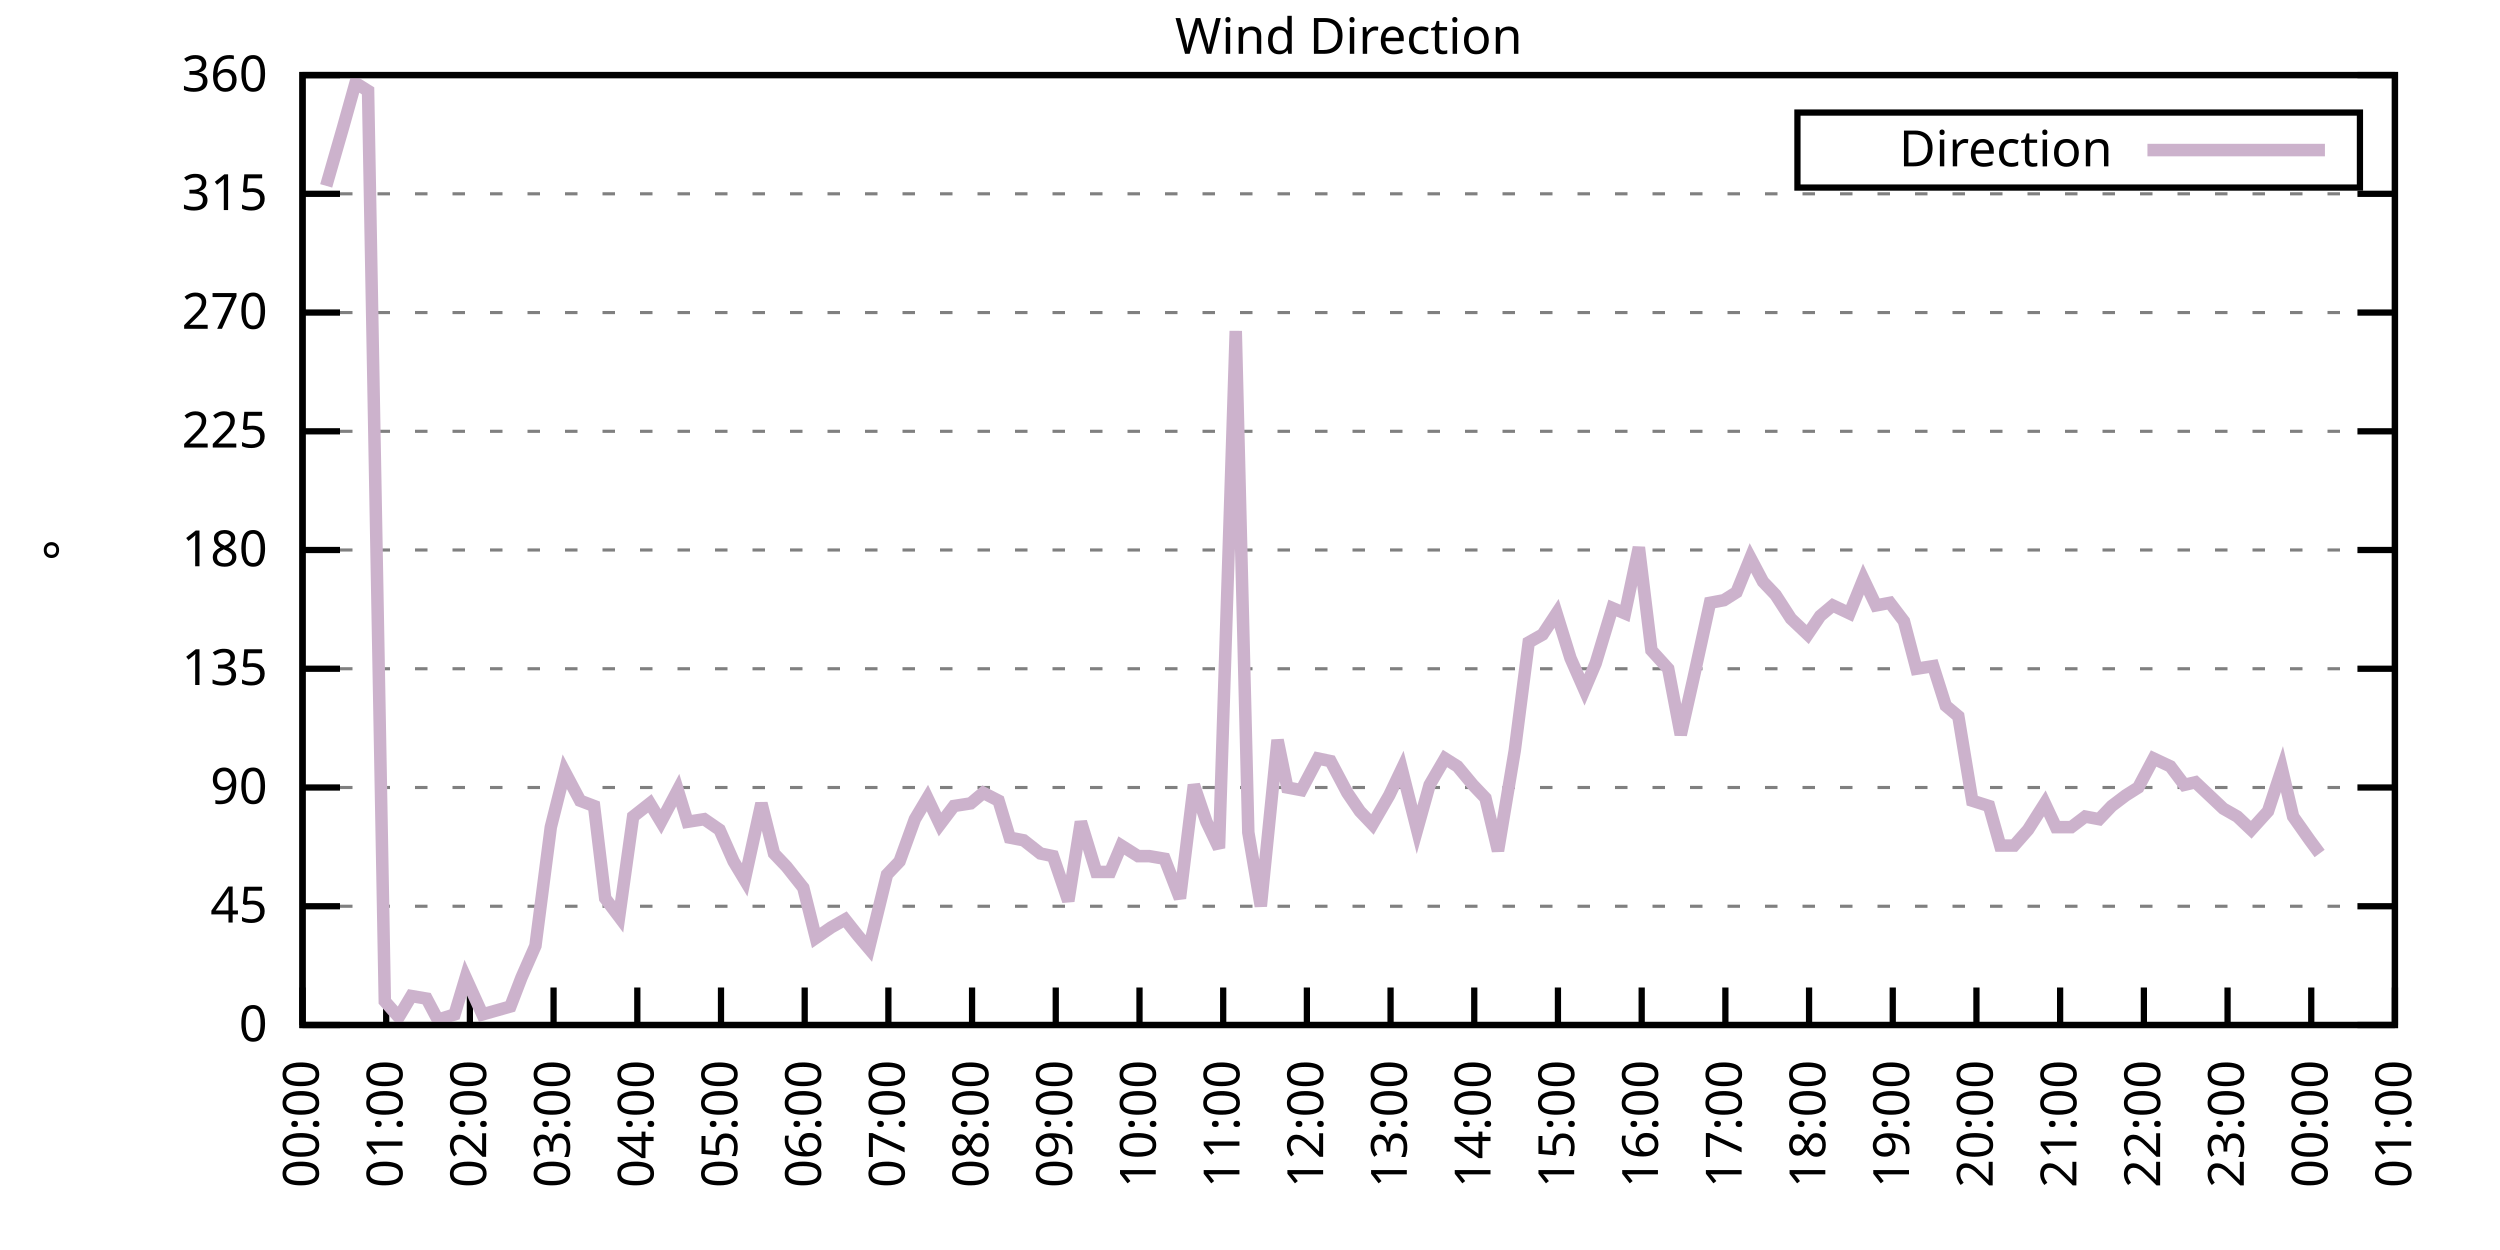
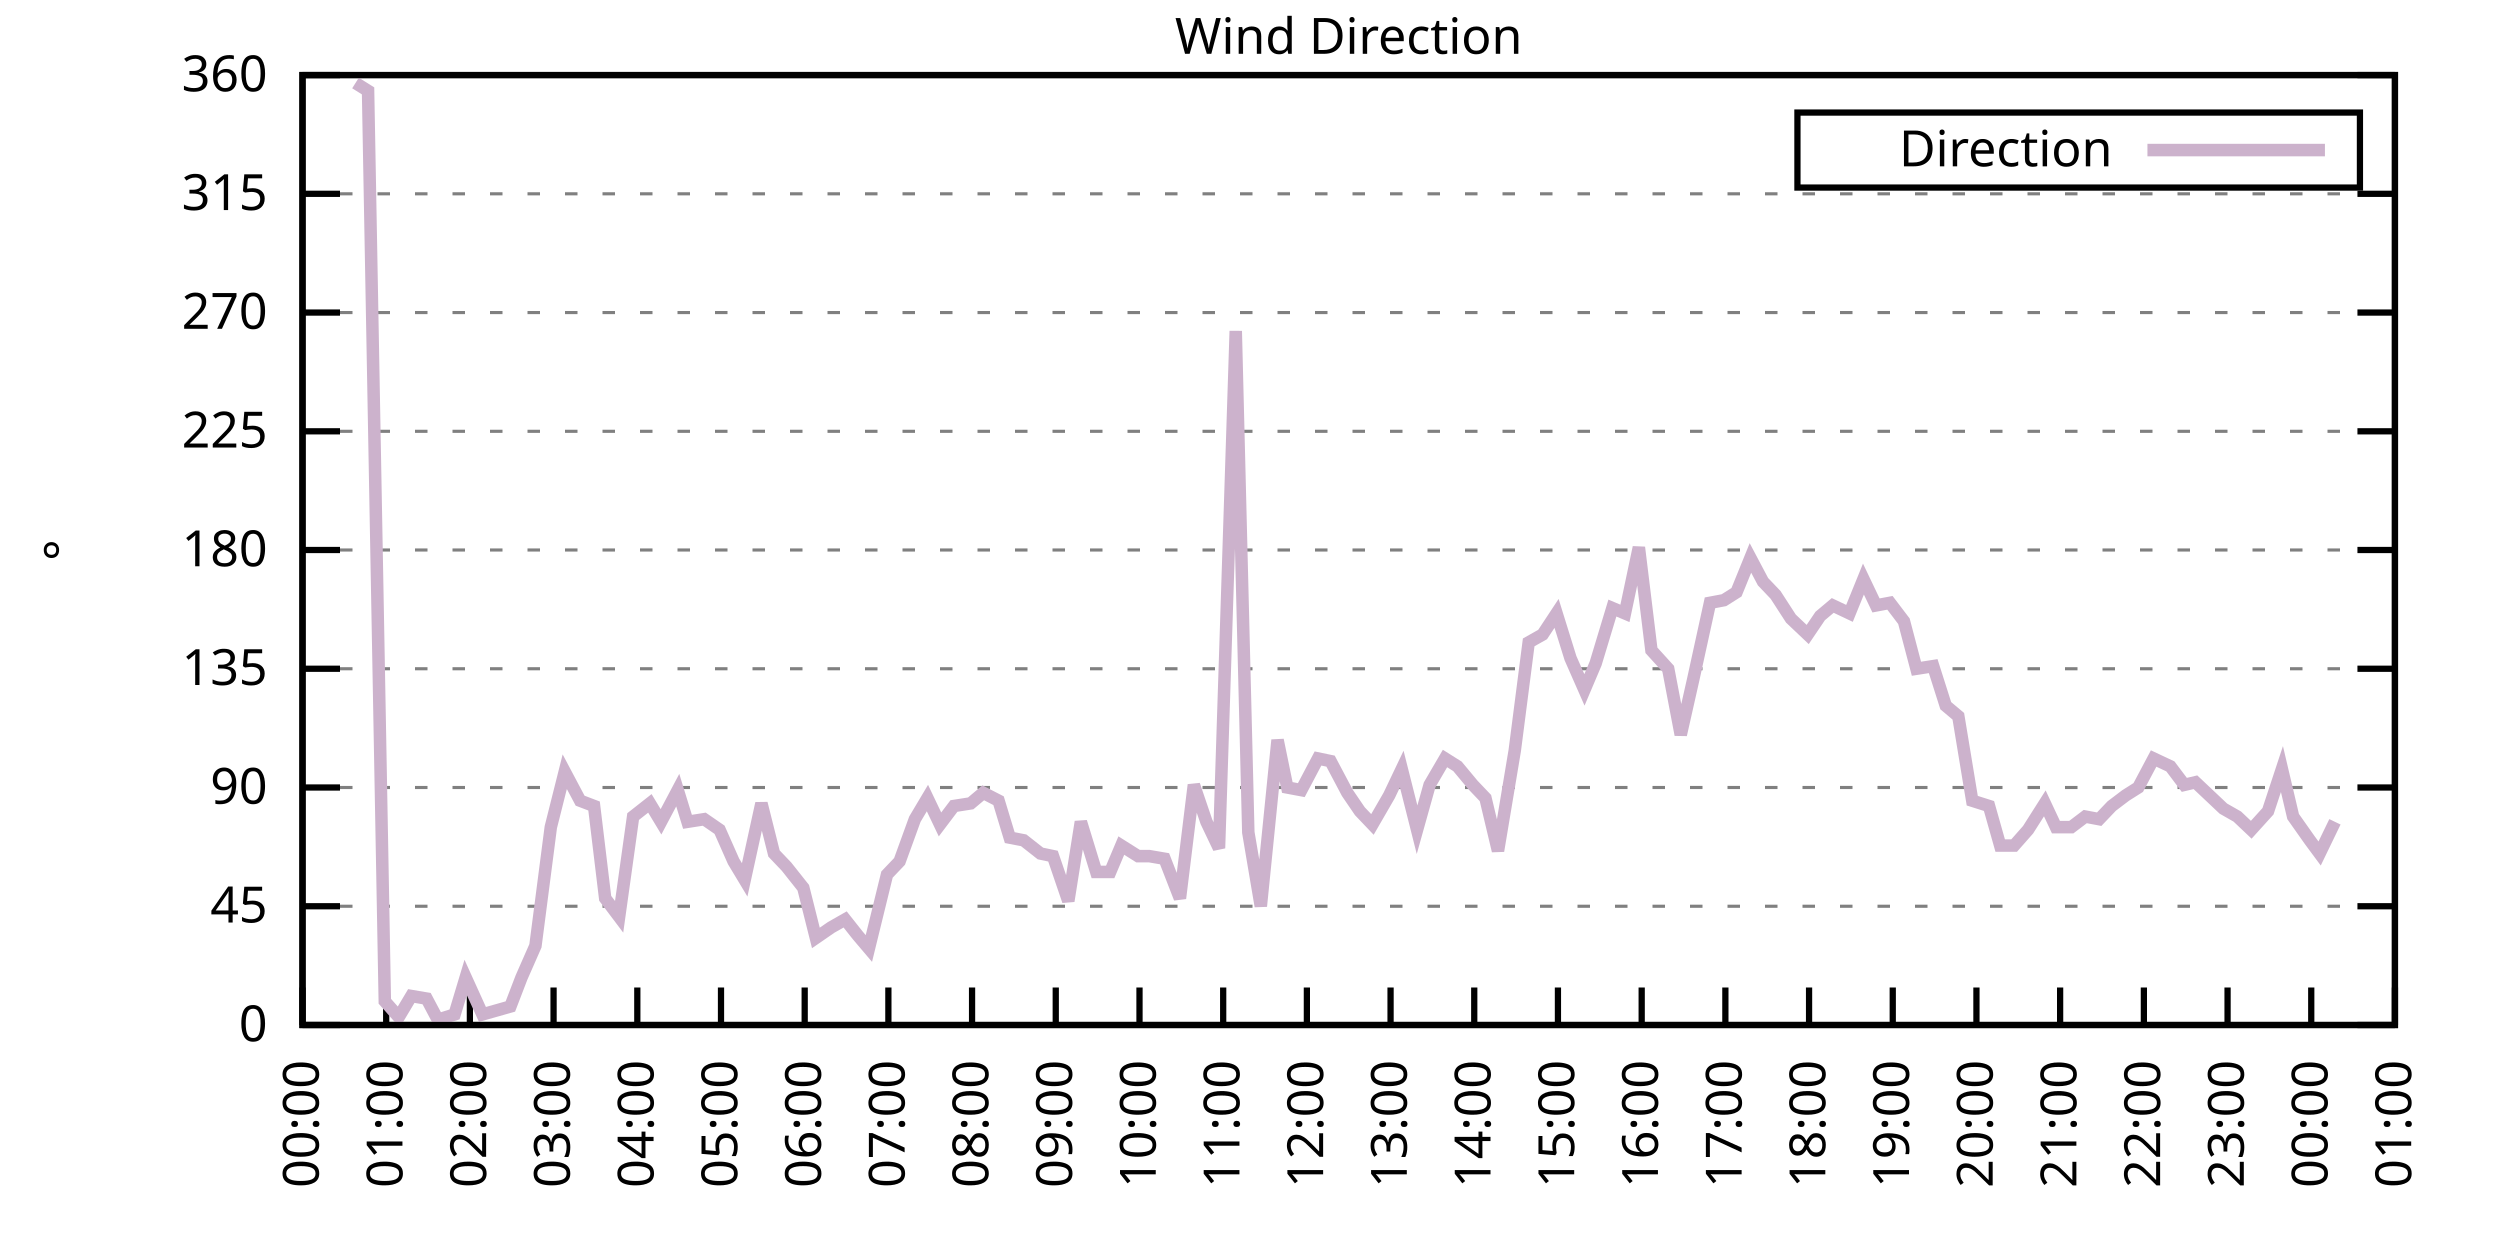
<svg xmlns="http://www.w3.org/2000/svg" xmlns:xlink="http://www.w3.org/1999/xlink" width="400" height="200" viewBox="0 0 400 200">
  <g id="gnuplot_canvas">
    <rect x="0" y="0" width="400" height="200" fill="none" />
    <defs>
      <circle id="gpDot" r="0.5" stroke-width="0.5" stroke="currentColor" />
      <path id="gpPt0" stroke-width="0.333" stroke="currentColor" d="M-1,0 h2 M0,-1 v2" />
      <path id="gpPt1" stroke-width="0.333" stroke="currentColor" d="M-1,-1 L1,1 M1,-1 L-1,1" />
      <path id="gpPt2" stroke-width="0.333" stroke="currentColor" d="M-1,0 L1,0 M0,-1 L0,1 M-1,-1 L1,1 M-1,1 L1,-1" />
      <rect id="gpPt3" stroke-width="0.333" stroke="currentColor" x="-1" y="-1" width="2" height="2" />
      <rect id="gpPt4" stroke-width="0.333" stroke="currentColor" fill="currentColor" x="-1" y="-1" width="2" height="2" />
      <circle id="gpPt5" stroke-width="0.333" stroke="currentColor" cx="0" cy="0" r="1" />
      <use xlink:href="#gpPt5" id="gpPt6" fill="currentColor" stroke="none" />
      <path id="gpPt7" stroke-width="0.333" stroke="currentColor" d="M0,-1.33 L-1.33,0.67 L1.33,0.67 z" />
      <use xlink:href="#gpPt7" id="gpPt8" fill="currentColor" stroke="none" />
      <use xlink:href="#gpPt7" id="gpPt9" stroke="currentColor" transform="rotate(180)" />
      <use xlink:href="#gpPt9" id="gpPt10" fill="currentColor" stroke="none" />
      <use xlink:href="#gpPt3" id="gpPt11" stroke="currentColor" transform="rotate(45)" />
      <use xlink:href="#gpPt11" id="gpPt12" fill="currentColor" stroke="none" />
      <path id="gpPt13" stroke-width="0.333" stroke="currentColor" d="M0,1.330 L1.265,0.411 L0.782,-1.067 L-0.782,-1.076 L-1.265,0.411 z" />
      <use xlink:href="#gpPt13" id="gpPt14" fill="currentColor" stroke="none" />
      <filter id="textbox" filterUnits="objectBoundingBox" x="0" y="0" height="1" width="1">
        <feFlood flood-color="white" flood-opacity="1" result="bgnd" />
        <feComposite in="SourceGraphic" in2="bgnd" operator="atop" />
      </filter>
      <filter id="greybox" filterUnits="objectBoundingBox" x="0" y="0" height="1" width="1">
        <feFlood flood-color="lightgrey" flood-opacity="1" result="grey" />
        <feComposite in="SourceGraphic" in2="grey" operator="atop" />
      </filter>
    </defs>
    <g fill="none" color="white" stroke="currentColor" stroke-width="1.00" stroke-linecap="butt" stroke-linejoin="miter">
</g>
    <g fill="none" color="black" stroke="currentColor" stroke-width="1.00" stroke-linecap="butt" stroke-linejoin="miter">
      <g stroke="none" shape-rendering="crispEdges">
        <polygon fill="rgb(255, 255, 255)" points="48.40,164.00 383.18,164.00 383.18,12.02 48.40,12.02 " />
      </g>
    </g>
    <g fill="none" color="black" stroke="currentColor" stroke-width="1.00" stroke-linecap="butt" stroke-linejoin="miter">
</g>
    <g fill="none" color="black" stroke="black" stroke-width="0.50" stroke-linecap="butt" stroke-linejoin="miter">
</g>
    <g fill="none" color="gray" stroke="currentColor" stroke-width="0.50" stroke-linecap="butt" stroke-linejoin="miter">
      <path stroke="gray" stroke-dasharray="2,4" class="gridline" d="M48.40,164.00 L383.19,164.00  " />
    </g>
    <g fill="none" color="gray" stroke="gray" stroke-width="1.00" stroke-linecap="butt" stroke-linejoin="miter">
</g>
    <g fill="none" color="black" stroke="currentColor" stroke-width="1.00" stroke-linecap="butt" stroke-linejoin="miter">
      <path stroke="black" d="M48.40,164.00 L54.40,164.00 M383.19,164.00 L377.19,164.00  " />
      <g transform="translate(42.80,166.60)" stroke="none" fill="black" font-family="Sans" font-size="8.00" text-anchor="end">
        <text>
          <tspan font-family="Sans"> 0</tspan>
        </text>
      </g>
    </g>
    <g fill="none" color="black" stroke="currentColor" stroke-width="1.00" stroke-linecap="butt" stroke-linejoin="miter">
</g>
    <g fill="none" color="black" stroke="black" stroke-width="0.50" stroke-linecap="butt" stroke-linejoin="miter">
</g>
    <g fill="none" color="gray" stroke="currentColor" stroke-width="0.50" stroke-linecap="butt" stroke-linejoin="miter">
      <path stroke="gray" stroke-dasharray="2,4" class="gridline" d="M48.40,145.00 L383.19,145.00  " />
    </g>
    <g fill="none" color="gray" stroke="gray" stroke-width="1.00" stroke-linecap="butt" stroke-linejoin="miter">
</g>
    <g fill="none" color="black" stroke="currentColor" stroke-width="1.00" stroke-linecap="butt" stroke-linejoin="miter">
      <path stroke="black" d="M48.40,145.00 L54.40,145.00 M383.19,145.00 L377.19,145.00  " />
      <g transform="translate(42.80,147.60)" stroke="none" fill="black" font-family="Sans" font-size="8.00" text-anchor="end">
        <text>
          <tspan font-family="Sans"> 45</tspan>
        </text>
      </g>
    </g>
    <g fill="none" color="black" stroke="currentColor" stroke-width="1.00" stroke-linecap="butt" stroke-linejoin="miter">
</g>
    <g fill="none" color="black" stroke="black" stroke-width="0.50" stroke-linecap="butt" stroke-linejoin="miter">
</g>
    <g fill="none" color="gray" stroke="currentColor" stroke-width="0.50" stroke-linecap="butt" stroke-linejoin="miter">
      <path stroke="gray" stroke-dasharray="2,4" class="gridline" d="M48.40,126.00 L383.19,126.00  " />
    </g>
    <g fill="none" color="gray" stroke="gray" stroke-width="1.00" stroke-linecap="butt" stroke-linejoin="miter">
</g>
    <g fill="none" color="black" stroke="currentColor" stroke-width="1.00" stroke-linecap="butt" stroke-linejoin="miter">
      <path stroke="black" d="M48.40,126.00 L54.40,126.00 M383.19,126.00 L377.19,126.00  " />
      <g transform="translate(42.80,128.60)" stroke="none" fill="black" font-family="Sans" font-size="8.00" text-anchor="end">
        <text>
          <tspan font-family="Sans"> 90</tspan>
        </text>
      </g>
    </g>
    <g fill="none" color="black" stroke="currentColor" stroke-width="1.00" stroke-linecap="butt" stroke-linejoin="miter">
</g>
    <g fill="none" color="black" stroke="black" stroke-width="0.50" stroke-linecap="butt" stroke-linejoin="miter">
</g>
    <g fill="none" color="gray" stroke="currentColor" stroke-width="0.50" stroke-linecap="butt" stroke-linejoin="miter">
      <path stroke="gray" stroke-dasharray="2,4" class="gridline" d="M48.40,107.00 L383.19,107.00  " />
    </g>
    <g fill="none" color="gray" stroke="gray" stroke-width="1.00" stroke-linecap="butt" stroke-linejoin="miter">
</g>
    <g fill="none" color="black" stroke="currentColor" stroke-width="1.00" stroke-linecap="butt" stroke-linejoin="miter">
      <path stroke="black" d="M48.40,107.00 L54.40,107.00 M383.19,107.00 L377.19,107.00  " />
      <g transform="translate(42.80,109.60)" stroke="none" fill="black" font-family="Sans" font-size="8.00" text-anchor="end">
        <text>
          <tspan font-family="Sans"> 135</tspan>
        </text>
      </g>
    </g>
    <g fill="none" color="black" stroke="currentColor" stroke-width="1.00" stroke-linecap="butt" stroke-linejoin="miter">
</g>
    <g fill="none" color="black" stroke="black" stroke-width="0.50" stroke-linecap="butt" stroke-linejoin="miter">
</g>
    <g fill="none" color="gray" stroke="currentColor" stroke-width="0.50" stroke-linecap="butt" stroke-linejoin="miter">
      <path stroke="gray" stroke-dasharray="2,4" class="gridline" d="M48.40,88.00 L383.19,88.00  " />
    </g>
    <g fill="none" color="gray" stroke="gray" stroke-width="1.00" stroke-linecap="butt" stroke-linejoin="miter">
</g>
    <g fill="none" color="black" stroke="currentColor" stroke-width="1.00" stroke-linecap="butt" stroke-linejoin="miter">
      <path stroke="black" d="M48.40,88.00 L54.40,88.00 M383.19,88.00 L377.19,88.00  " />
      <g transform="translate(42.80,90.60)" stroke="none" fill="black" font-family="Sans" font-size="8.00" text-anchor="end">
        <text>
          <tspan font-family="Sans"> 180</tspan>
        </text>
      </g>
    </g>
    <g fill="none" color="black" stroke="currentColor" stroke-width="1.00" stroke-linecap="butt" stroke-linejoin="miter">
</g>
    <g fill="none" color="black" stroke="black" stroke-width="0.50" stroke-linecap="butt" stroke-linejoin="miter">
</g>
    <g fill="none" color="gray" stroke="currentColor" stroke-width="0.50" stroke-linecap="butt" stroke-linejoin="miter">
      <path stroke="gray" stroke-dasharray="2,4" class="gridline" d="M48.40,69.01 L383.19,69.01  " />
    </g>
    <g fill="none" color="gray" stroke="gray" stroke-width="1.00" stroke-linecap="butt" stroke-linejoin="miter">
</g>
    <g fill="none" color="black" stroke="currentColor" stroke-width="1.00" stroke-linecap="butt" stroke-linejoin="miter">
      <path stroke="black" d="M48.40,69.01 L54.40,69.01 M383.19,69.01 L377.19,69.01  " />
      <g transform="translate(42.80,71.61)" stroke="none" fill="black" font-family="Sans" font-size="8.00" text-anchor="end">
        <text>
          <tspan font-family="Sans"> 225</tspan>
        </text>
      </g>
    </g>
    <g fill="none" color="black" stroke="currentColor" stroke-width="1.00" stroke-linecap="butt" stroke-linejoin="miter">
</g>
    <g fill="none" color="black" stroke="black" stroke-width="0.50" stroke-linecap="butt" stroke-linejoin="miter">
</g>
    <g fill="none" color="gray" stroke="currentColor" stroke-width="0.50" stroke-linecap="butt" stroke-linejoin="miter">
      <path stroke="gray" stroke-dasharray="2,4" class="gridline" d="M48.40,50.01 L383.19,50.01  " />
    </g>
    <g fill="none" color="gray" stroke="gray" stroke-width="1.00" stroke-linecap="butt" stroke-linejoin="miter">
</g>
    <g fill="none" color="black" stroke="currentColor" stroke-width="1.00" stroke-linecap="butt" stroke-linejoin="miter">
      <path stroke="black" d="M48.40,50.01 L54.40,50.01 M383.19,50.01 L377.19,50.01  " />
      <g transform="translate(42.80,52.61)" stroke="none" fill="black" font-family="Sans" font-size="8.00" text-anchor="end">
        <text>
          <tspan font-family="Sans"> 270</tspan>
        </text>
      </g>
    </g>
    <g fill="none" color="black" stroke="currentColor" stroke-width="1.00" stroke-linecap="butt" stroke-linejoin="miter">
</g>
    <g fill="none" color="black" stroke="black" stroke-width="0.50" stroke-linecap="butt" stroke-linejoin="miter">
</g>
    <g fill="none" color="gray" stroke="currentColor" stroke-width="0.50" stroke-linecap="butt" stroke-linejoin="miter">
      <path stroke="gray" stroke-dasharray="2,4" class="gridline" d="M48.40,31.01 L383.19,31.01  " />
    </g>
    <g fill="none" color="gray" stroke="gray" stroke-width="1.00" stroke-linecap="butt" stroke-linejoin="miter">
</g>
    <g fill="none" color="black" stroke="currentColor" stroke-width="1.00" stroke-linecap="butt" stroke-linejoin="miter">
      <path stroke="black" d="M48.40,31.01 L54.40,31.01 M383.19,31.01 L377.19,31.01  " />
      <g transform="translate(42.80,33.61)" stroke="none" fill="black" font-family="Sans" font-size="8.00" text-anchor="end">
        <text>
          <tspan font-family="Sans"> 315</tspan>
        </text>
      </g>
    </g>
    <g fill="none" color="black" stroke="currentColor" stroke-width="1.00" stroke-linecap="butt" stroke-linejoin="miter">
</g>
    <g fill="none" color="black" stroke="black" stroke-width="0.50" stroke-linecap="butt" stroke-linejoin="miter">
</g>
    <g fill="none" color="gray" stroke="currentColor" stroke-width="0.50" stroke-linecap="butt" stroke-linejoin="miter">
      <path stroke="gray" stroke-dasharray="2,4" class="gridline" d="M48.40,12.01 L383.19,12.01  " />
    </g>
    <g fill="none" color="gray" stroke="gray" stroke-width="1.00" stroke-linecap="butt" stroke-linejoin="miter">
</g>
    <g fill="none" color="black" stroke="currentColor" stroke-width="1.00" stroke-linecap="butt" stroke-linejoin="miter">
      <path stroke="black" d="M48.40,12.01 L54.40,12.01 M383.19,12.01 L377.19,12.01  " />
      <g transform="translate(42.80,14.61)" stroke="none" fill="black" font-family="Sans" font-size="8.00" text-anchor="end">
        <text>
          <tspan font-family="Sans"> 360</tspan>
        </text>
      </g>
    </g>
    <g fill="none" color="black" stroke="currentColor" stroke-width="1.00" stroke-linecap="butt" stroke-linejoin="miter">
      <path stroke="black" d="M48.40,164.00 L48.40,158.00  " />
      <g transform="translate(51.00,169.60) rotate(270.00)" stroke="none" fill="black" font-family="Sans" font-size="8.00" text-anchor="end">
        <text>
          <tspan font-family="Sans">00:00</tspan>
        </text>
      </g>
    </g>
    <g fill="none" color="black" stroke="currentColor" stroke-width="1.00" stroke-linecap="butt" stroke-linejoin="miter">
      <path stroke="black" d="M61.79,164.00 L61.79,158.00  " />
      <g transform="translate(64.39,169.60) rotate(270.00)" stroke="none" fill="black" font-family="Sans" font-size="8.00" text-anchor="end">
        <text>
          <tspan font-family="Sans">01:00</tspan>
        </text>
      </g>
    </g>
    <g fill="none" color="black" stroke="currentColor" stroke-width="1.00" stroke-linecap="butt" stroke-linejoin="miter">
      <path stroke="black" d="M75.18,164.00 L75.18,158.00  " />
      <g transform="translate(77.78,169.60) rotate(270.00)" stroke="none" fill="black" font-family="Sans" font-size="8.00" text-anchor="end">
        <text>
          <tspan font-family="Sans">02:00</tspan>
        </text>
      </g>
    </g>
    <g fill="none" color="black" stroke="currentColor" stroke-width="1.00" stroke-linecap="butt" stroke-linejoin="miter">
      <path stroke="black" d="M88.57,164.00 L88.57,158.00  " />
      <g transform="translate(91.17,169.60) rotate(270.00)" stroke="none" fill="black" font-family="Sans" font-size="8.00" text-anchor="end">
        <text>
          <tspan font-family="Sans">03:00</tspan>
        </text>
      </g>
    </g>
    <g fill="none" color="black" stroke="currentColor" stroke-width="1.00" stroke-linecap="butt" stroke-linejoin="miter">
      <path stroke="black" d="M101.97,164.00 L101.97,158.00  " />
      <g transform="translate(104.57,169.60) rotate(270.00)" stroke="none" fill="black" font-family="Sans" font-size="8.00" text-anchor="end">
        <text>
          <tspan font-family="Sans">04:00</tspan>
        </text>
      </g>
    </g>
    <g fill="none" color="black" stroke="currentColor" stroke-width="1.00" stroke-linecap="butt" stroke-linejoin="miter">
      <path stroke="black" d="M115.36,164.00 L115.36,158.00  " />
      <g transform="translate(117.96,169.60) rotate(270.00)" stroke="none" fill="black" font-family="Sans" font-size="8.00" text-anchor="end">
        <text>
          <tspan font-family="Sans">05:00</tspan>
        </text>
      </g>
    </g>
    <g fill="none" color="black" stroke="currentColor" stroke-width="1.00" stroke-linecap="butt" stroke-linejoin="miter">
      <path stroke="black" d="M128.75,164.00 L128.75,158.00  " />
      <g transform="translate(131.35,169.60) rotate(270.00)" stroke="none" fill="black" font-family="Sans" font-size="8.00" text-anchor="end">
        <text>
          <tspan font-family="Sans">06:00</tspan>
        </text>
      </g>
    </g>
    <g fill="none" color="black" stroke="currentColor" stroke-width="1.00" stroke-linecap="butt" stroke-linejoin="miter">
      <path stroke="black" d="M142.14,164.00 L142.14,158.00  " />
      <g transform="translate(144.74,169.60) rotate(270.00)" stroke="none" fill="black" font-family="Sans" font-size="8.00" text-anchor="end">
        <text>
          <tspan font-family="Sans">07:00</tspan>
        </text>
      </g>
    </g>
    <g fill="none" color="black" stroke="currentColor" stroke-width="1.00" stroke-linecap="butt" stroke-linejoin="miter">
      <path stroke="black" d="M155.53,164.00 L155.53,158.00  " />
      <g transform="translate(158.13,169.60) rotate(270.00)" stroke="none" fill="black" font-family="Sans" font-size="8.00" text-anchor="end">
        <text>
          <tspan font-family="Sans">08:00</tspan>
        </text>
      </g>
    </g>
    <g fill="none" color="black" stroke="currentColor" stroke-width="1.00" stroke-linecap="butt" stroke-linejoin="miter">
      <path stroke="black" d="M168.92,164.00 L168.92,158.00  " />
      <g transform="translate(171.52,169.60) rotate(270.00)" stroke="none" fill="black" font-family="Sans" font-size="8.00" text-anchor="end">
        <text>
          <tspan font-family="Sans">09:00</tspan>
        </text>
      </g>
    </g>
    <g fill="none" color="black" stroke="currentColor" stroke-width="1.00" stroke-linecap="butt" stroke-linejoin="miter">
      <path stroke="black" d="M182.32,164.00 L182.32,158.00  " />
      <g transform="translate(184.92,169.60) rotate(270.00)" stroke="none" fill="black" font-family="Sans" font-size="8.00" text-anchor="end">
        <text>
          <tspan font-family="Sans">10:00</tspan>
        </text>
      </g>
    </g>
    <g fill="none" color="black" stroke="currentColor" stroke-width="1.00" stroke-linecap="butt" stroke-linejoin="miter">
      <path stroke="black" d="M195.71,164.00 L195.71,158.00  " />
      <g transform="translate(198.31,169.60) rotate(270.00)" stroke="none" fill="black" font-family="Sans" font-size="8.00" text-anchor="end">
        <text>
          <tspan font-family="Sans">11:00</tspan>
        </text>
      </g>
    </g>
    <g fill="none" color="black" stroke="currentColor" stroke-width="1.00" stroke-linecap="butt" stroke-linejoin="miter">
      <path stroke="black" d="M209.10,164.00 L209.10,158.00  " />
      <g transform="translate(211.70,169.60) rotate(270.00)" stroke="none" fill="black" font-family="Sans" font-size="8.00" text-anchor="end">
        <text>
          <tspan font-family="Sans">12:00</tspan>
        </text>
      </g>
    </g>
    <g fill="none" color="black" stroke="currentColor" stroke-width="1.00" stroke-linecap="butt" stroke-linejoin="miter">
      <path stroke="black" d="M222.49,164.00 L222.49,158.00  " />
      <g transform="translate(225.09,169.60) rotate(270.00)" stroke="none" fill="black" font-family="Sans" font-size="8.00" text-anchor="end">
        <text>
          <tspan font-family="Sans">13:00</tspan>
        </text>
      </g>
    </g>
    <g fill="none" color="black" stroke="currentColor" stroke-width="1.00" stroke-linecap="butt" stroke-linejoin="miter">
      <path stroke="black" d="M235.88,164.00 L235.88,158.00  " />
      <g transform="translate(238.48,169.60) rotate(270.00)" stroke="none" fill="black" font-family="Sans" font-size="8.00" text-anchor="end">
        <text>
          <tspan font-family="Sans">14:00</tspan>
        </text>
      </g>
    </g>
    <g fill="none" color="black" stroke="currentColor" stroke-width="1.00" stroke-linecap="butt" stroke-linejoin="miter">
      <path stroke="black" d="M249.27,164.00 L249.27,158.00  " />
      <g transform="translate(251.87,169.60) rotate(270.00)" stroke="none" fill="black" font-family="Sans" font-size="8.00" text-anchor="end">
        <text>
          <tspan font-family="Sans">15:00</tspan>
        </text>
      </g>
    </g>
    <g fill="none" color="black" stroke="currentColor" stroke-width="1.00" stroke-linecap="butt" stroke-linejoin="miter">
      <path stroke="black" d="M262.67,164.00 L262.67,158.00  " />
      <g transform="translate(265.27,169.60) rotate(270.00)" stroke="none" fill="black" font-family="Sans" font-size="8.00" text-anchor="end">
        <text>
          <tspan font-family="Sans">16:00</tspan>
        </text>
      </g>
    </g>
    <g fill="none" color="black" stroke="currentColor" stroke-width="1.00" stroke-linecap="butt" stroke-linejoin="miter">
      <path stroke="black" d="M276.06,164.00 L276.06,158.00  " />
      <g transform="translate(278.66,169.60) rotate(270.00)" stroke="none" fill="black" font-family="Sans" font-size="8.00" text-anchor="end">
        <text>
          <tspan font-family="Sans">17:00</tspan>
        </text>
      </g>
    </g>
    <g fill="none" color="black" stroke="currentColor" stroke-width="1.00" stroke-linecap="butt" stroke-linejoin="miter">
      <path stroke="black" d="M289.45,164.00 L289.45,158.00  " />
      <g transform="translate(292.05,169.60) rotate(270.00)" stroke="none" fill="black" font-family="Sans" font-size="8.00" text-anchor="end">
        <text>
          <tspan font-family="Sans">18:00</tspan>
        </text>
      </g>
    </g>
    <g fill="none" color="black" stroke="currentColor" stroke-width="1.00" stroke-linecap="butt" stroke-linejoin="miter">
      <path stroke="black" d="M302.84,164.00 L302.84,158.00  " />
      <g transform="translate(305.44,169.60) rotate(270.00)" stroke="none" fill="black" font-family="Sans" font-size="8.00" text-anchor="end">
        <text>
          <tspan font-family="Sans">19:00</tspan>
        </text>
      </g>
    </g>
    <g fill="none" color="black" stroke="currentColor" stroke-width="1.00" stroke-linecap="butt" stroke-linejoin="miter">
      <path stroke="black" d="M316.23,164.00 L316.23,158.00  " />
      <g transform="translate(318.83,169.60) rotate(270.00)" stroke="none" fill="black" font-family="Sans" font-size="8.00" text-anchor="end">
        <text>
          <tspan font-family="Sans">20:00</tspan>
        </text>
      </g>
    </g>
    <g fill="none" color="black" stroke="currentColor" stroke-width="1.00" stroke-linecap="butt" stroke-linejoin="miter">
      <path stroke="black" d="M329.62,164.00 L329.62,158.00  " />
      <g transform="translate(332.22,169.60) rotate(270.00)" stroke="none" fill="black" font-family="Sans" font-size="8.00" text-anchor="end">
        <text>
          <tspan font-family="Sans">21:00</tspan>
        </text>
      </g>
    </g>
    <g fill="none" color="black" stroke="currentColor" stroke-width="1.00" stroke-linecap="butt" stroke-linejoin="miter">
      <path stroke="black" d="M343.02,164.00 L343.02,158.00  " />
      <g transform="translate(345.62,169.60) rotate(270.00)" stroke="none" fill="black" font-family="Sans" font-size="8.00" text-anchor="end">
        <text>
          <tspan font-family="Sans">22:00</tspan>
        </text>
      </g>
    </g>
    <g fill="none" color="black" stroke="currentColor" stroke-width="1.00" stroke-linecap="butt" stroke-linejoin="miter">
      <path stroke="black" d="M356.41,164.00 L356.41,158.00  " />
      <g transform="translate(359.01,169.60) rotate(270.00)" stroke="none" fill="black" font-family="Sans" font-size="8.00" text-anchor="end">
        <text>
          <tspan font-family="Sans">23:00</tspan>
        </text>
      </g>
    </g>
    <g fill="none" color="black" stroke="currentColor" stroke-width="1.00" stroke-linecap="butt" stroke-linejoin="miter">
      <path stroke="black" d="M369.80,164.00 L369.80,158.00  " />
      <g transform="translate(372.40,169.60) rotate(270.00)" stroke="none" fill="black" font-family="Sans" font-size="8.00" text-anchor="end">
        <text>
          <tspan font-family="Sans">00:00</tspan>
        </text>
      </g>
    </g>
    <g fill="none" color="black" stroke="currentColor" stroke-width="1.00" stroke-linecap="butt" stroke-linejoin="miter">
      <path stroke="black" d="M383.19,164.00 L383.19,158.00  " />
      <g transform="translate(385.79,169.60) rotate(270.00)" stroke="none" fill="black" font-family="Sans" font-size="8.00" text-anchor="end">
        <text>
          <tspan font-family="Sans">01:00</tspan>
        </text>
      </g>
    </g>
    <g fill="none" color="black" stroke="currentColor" stroke-width="1.00" stroke-linecap="butt" stroke-linejoin="miter">
</g>
    <g fill="none" color="black" stroke="currentColor" stroke-width="1.00" stroke-linecap="butt" stroke-linejoin="miter">
      <path stroke="black" d="M48.40,12.01 L48.40,164.00 L383.19,164.00 L383.19,12.01 L48.40,12.01 Z  " />
    </g>
    <g fill="none" color="black" stroke="currentColor" stroke-width="1.00" stroke-linecap="butt" stroke-linejoin="miter">
</g>
    <g fill="none" color="black" stroke="currentColor" stroke-width="1.00" stroke-linecap="butt" stroke-linejoin="miter">
      <path stroke="black" d="M287.59,30.01 L287.59,18.01 L377.59,18.01 L377.59,30.01 L287.59,30.01 Z  " />
    </g>
    <g id="Wind_direction_plot_1">
      <g fill="none" color="white" stroke="black" stroke-width="2.00" stroke-linecap="butt" stroke-linejoin="miter">
</g>
      <g fill="none" color="black" stroke="currentColor" stroke-width="2.00" stroke-linecap="butt" stroke-linejoin="miter">
        <g transform="translate(337.99,26.61)" stroke="none" fill="black" font-family="Sans" font-size="8.00" text-anchor="end">
          <text>
            <tspan font-family="Sans">Direction</tspan>
          </text>
        </g>
      </g>
      <g fill="none" color="black" stroke="currentColor" stroke-width="2.00" stroke-linecap="butt" stroke-linejoin="miter">
-         <path stroke="rgb(204, 178, 204)" d="M343.59,24.01 L371.99,24.01 M52.19,29.74 L54.87,20.45 L56.88,13.28 L58.89,14.54 L61.57,160.20 L63.80,162.73   L65.81,159.36 L68.26,159.78 L70.05,163.16 L72.73,162.31 L74.51,156.40 L77.19,162.31 L81.66,161.04 L83.44,156.40   L85.67,151.33 L88.13,132.34 L90.36,123.47 L92.82,128.11 L95.05,128.96 L96.83,143.73 L99.06,146.69 L101.30,130.65   L103.98,128.54 L105.76,131.49 L108.44,126.42 L110.00,131.49 L112.68,131.07 L115.13,132.76 L117.37,137.82 L119.15,140.78   L121.83,128.54 L123.84,136.56 L125.85,138.67 L128.53,142.05 L130.54,150.07 L132.99,148.38 L135.22,147.11 L137.23,149.65   L139.02,151.76 L141.92,139.93 L143.93,137.82 L146.38,131.07 L148.39,127.69 L150.40,131.91 L152.63,128.96 L155.31,128.54   L157.32,126.85 L159.77,128.11 L161.56,134.02 L163.79,134.45 L166.47,136.56 L168.48,136.98 L170.93,144.16 L172.94,131.49   L175.40,139.51 L177.63,139.51 L179.41,135.29 L182.09,136.98 L183.88,136.98 L186.33,137.40 L188.79,143.73 L191.02,125.58   L193.03,131.49 L195.04,135.71 L197.72,52.96 L199.73,133.18 L201.73,145.00 L204.41,118.40 L205.97,126.00 L208.21,126.42   L210.88,121.36 L212.89,121.78 L215.57,126.85 L217.58,129.80 L219.59,131.91 L222.27,127.27 L224.28,123.05 L226.73,132.76   L228.74,125.58 L231.20,121.36 L233.20,122.62 L235.66,125.58 L237.67,127.69 L239.68,136.14 L242.36,120.09 L244.59,102.78   L246.82,101.52 L249.05,98.14 L251.28,105.31 L253.51,110.38 L255.30,106.16 L257.98,97.29 L259.99,98.14 L262.22,87.58   L264.23,104.05 L266.91,107.00 L268.92,117.56 L270.92,108.69 L273.60,96.45 L275.83,96.03 L277.84,94.76 L280.07,89.27   L282.08,93.07 L284.09,95.18 L286.55,98.98 L289.23,101.52 L291.23,98.56 L293.24,96.87 L295.92,98.14 L298.15,92.65   L300.16,96.87 L302.39,96.45 L304.63,99.40 L306.63,107.00 L309.31,106.58 L311.32,112.91 L313.33,114.60 L315.56,128.11   L318.24,128.96 L320.03,135.29 L322.26,135.29 L324.49,132.76 L327.17,128.54 L328.95,132.34 L331.41,132.34 L333.64,130.65   L335.87,131.07 L337.88,128.96 L340.11,127.27 L342.12,126.00 L344.58,121.36 L347.26,122.62 L349.49,125.58 L351.27,125.16   L353.95,127.69 L355.74,129.38 L357.97,130.65 L360.20,132.76 L362.88,129.80 L365.11,123.05 L366.90,130.65 L369.58,134.45   L371.14,136.56  " />
+         <path stroke="rgb(204, 178, 204)" d="M343.59,24.01 L371.99,24.01 M56.88,13.28 L58.89,14.54 L61.57,160.20 L63.80,162.73 L65.81,159.36 L68.26,159.78   L70.05,163.16 L72.73,162.31 L74.51,156.40 L77.19,162.31 L81.66,161.04 L83.44,156.40 L85.67,151.33 L88.13,132.34   L90.36,123.47 L92.82,128.11 L95.05,128.96 L96.83,143.73 L99.06,146.69 L101.30,130.65 L103.98,128.54 L105.76,131.49   L108.44,126.42 L110.00,131.49 L112.68,131.07 L115.13,132.76 L117.37,137.82 L119.15,140.78 L121.83,128.54 L123.84,136.56   L125.85,138.67 L128.53,142.05 L130.54,150.07 L132.99,148.38 L135.22,147.11 L137.23,149.65 L139.02,151.76 L141.92,139.93   L143.93,137.82 L146.38,131.07 L148.39,127.69 L150.40,131.91 L152.63,128.96 L155.31,128.54 L157.32,126.85 L159.77,128.11   L161.56,134.02 L163.79,134.45 L166.47,136.56 L168.48,136.98 L170.93,144.16 L172.94,131.49 L175.40,139.51 L177.63,139.51   L179.41,135.29 L182.09,136.98 L183.88,136.98 L186.33,137.40 L188.79,143.73 L191.02,125.58 L193.03,131.49 L195.04,135.71   L197.72,52.96 L199.73,133.18 L201.73,145.00 L204.41,118.40 L205.97,126.00 L208.21,126.42 L210.88,121.36 L212.89,121.78   L215.57,126.85 L217.58,129.80 L219.59,131.91 L222.27,127.27 L224.28,123.05 L226.73,132.76 L228.74,125.58 L231.20,121.36   L233.20,122.62 L235.66,125.58 L237.67,127.69 L239.68,136.14 L242.36,120.09 L244.59,102.78 L246.82,101.52 L249.05,98.14   L251.28,105.31 L253.51,110.38 L255.30,106.16 L257.98,97.29 L259.99,98.14 L262.22,87.58 L264.23,104.05 L266.91,107.00   L268.92,117.56 L270.92,108.69 L273.60,96.45 L275.83,96.03 L277.84,94.76 L280.07,89.27 L282.08,93.07 L284.09,95.18   L286.55,98.98 L289.23,101.52 L291.23,98.56 L293.24,96.87 L295.92,98.14 L298.15,92.65 L300.16,96.87 L302.39,96.45   L304.63,99.40 L306.63,107.00 L309.31,106.58 L311.32,112.91 L313.33,114.60 L315.56,128.11 L318.24,128.96 L320.03,135.29   L322.26,135.29 L324.49,132.76 L327.17,128.54 L328.95,132.34 L331.41,132.34 L333.64,130.65 L335.87,131.07 L337.88,128.96   L340.11,127.27 L342.12,126.00 L344.58,121.36 L347.26,122.62 L349.49,125.58 L351.27,125.16 L353.95,127.69 L355.74,129.38   L357.97,130.65 L360.20,132.76 L362.88,129.80 L365.11,123.05 L366.90,130.65 L369.58,134.45 L371.14,136.56 L373.59,131.49    " />
      </g>
    </g>
    <g fill="none" color="black" stroke="currentColor" stroke-width="2.00" stroke-linecap="butt" stroke-linejoin="miter">
</g>
    <g fill="none" color="black" stroke="black" stroke-width="1.00" stroke-linecap="butt" stroke-linejoin="miter">
</g>
    <g fill="none" color="black" stroke="currentColor" stroke-width="1.00" stroke-linecap="butt" stroke-linejoin="miter">
      <path stroke="black" d="M48.40,12.01 L48.40,164.00 L383.19,164.00 L383.19,12.01 L48.40,12.01 Z  " />
      <g transform="translate(12.80,88.01) rotate(270.00)" stroke="none" fill="black" font-family="Sans" font-size="8.00" text-anchor="middle">
        <text>
          <tspan font-family="Sans">°</tspan>
        </text>
      </g>
    </g>
    <g fill="none" color="black" stroke="currentColor" stroke-width="1.00" stroke-linecap="butt" stroke-linejoin="miter">
</g>
    <g fill="none" color="black" stroke="currentColor" stroke-width="1.00" stroke-linecap="butt" stroke-linejoin="miter">
      <g transform="translate(215.79,8.61)" stroke="none" fill="black" font-family="Sans" font-size="8.00" text-anchor="middle">
        <text>
          <tspan font-family="Sans">Wind Direction</tspan>
        </text>
      </g>
    </g>
    <g fill="none" color="black" stroke="currentColor" stroke-width="1.00" stroke-linecap="butt" stroke-linejoin="miter">
</g>
  </g>
</svg>
